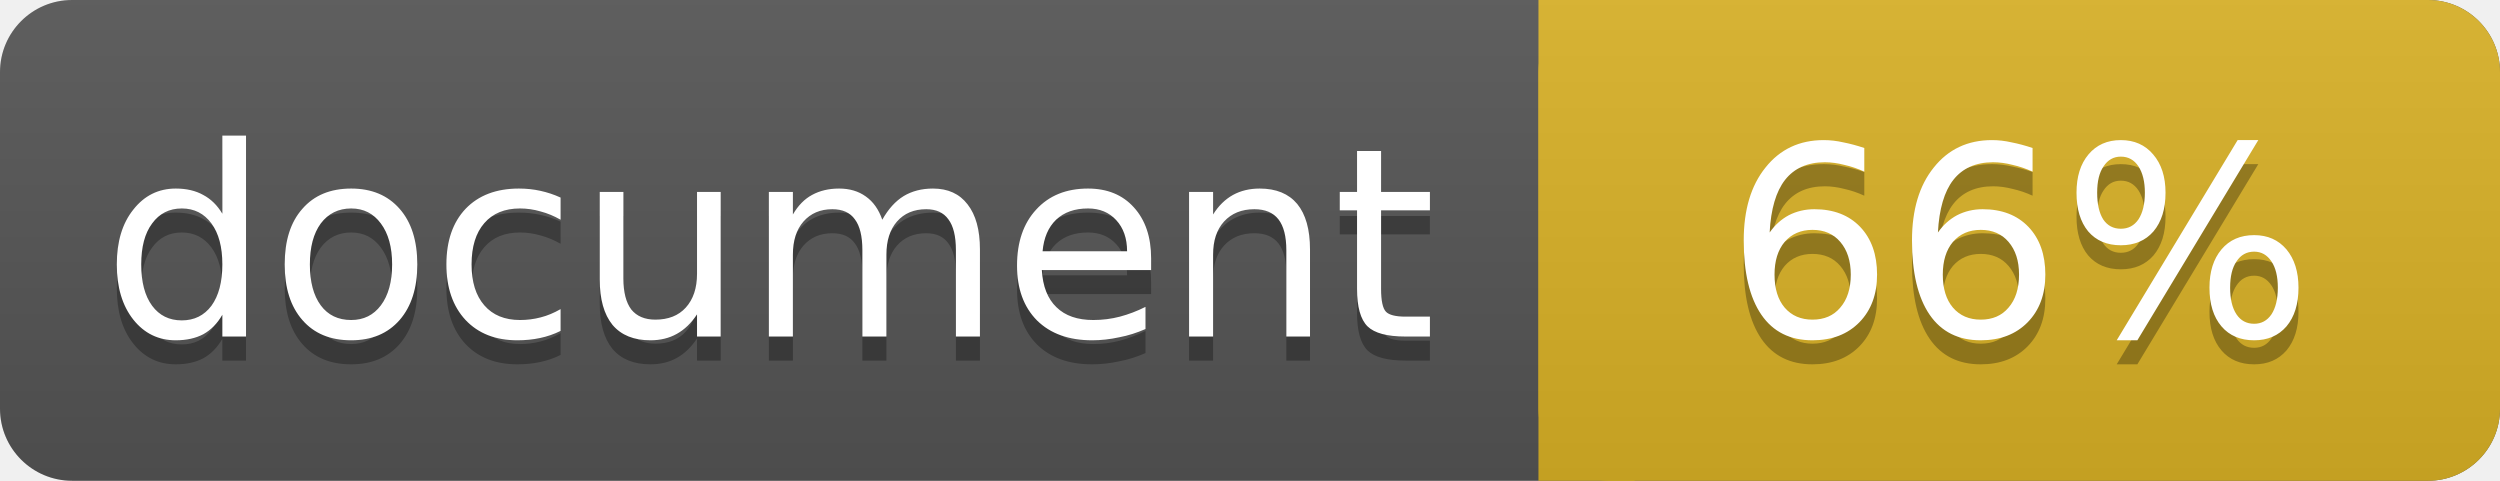
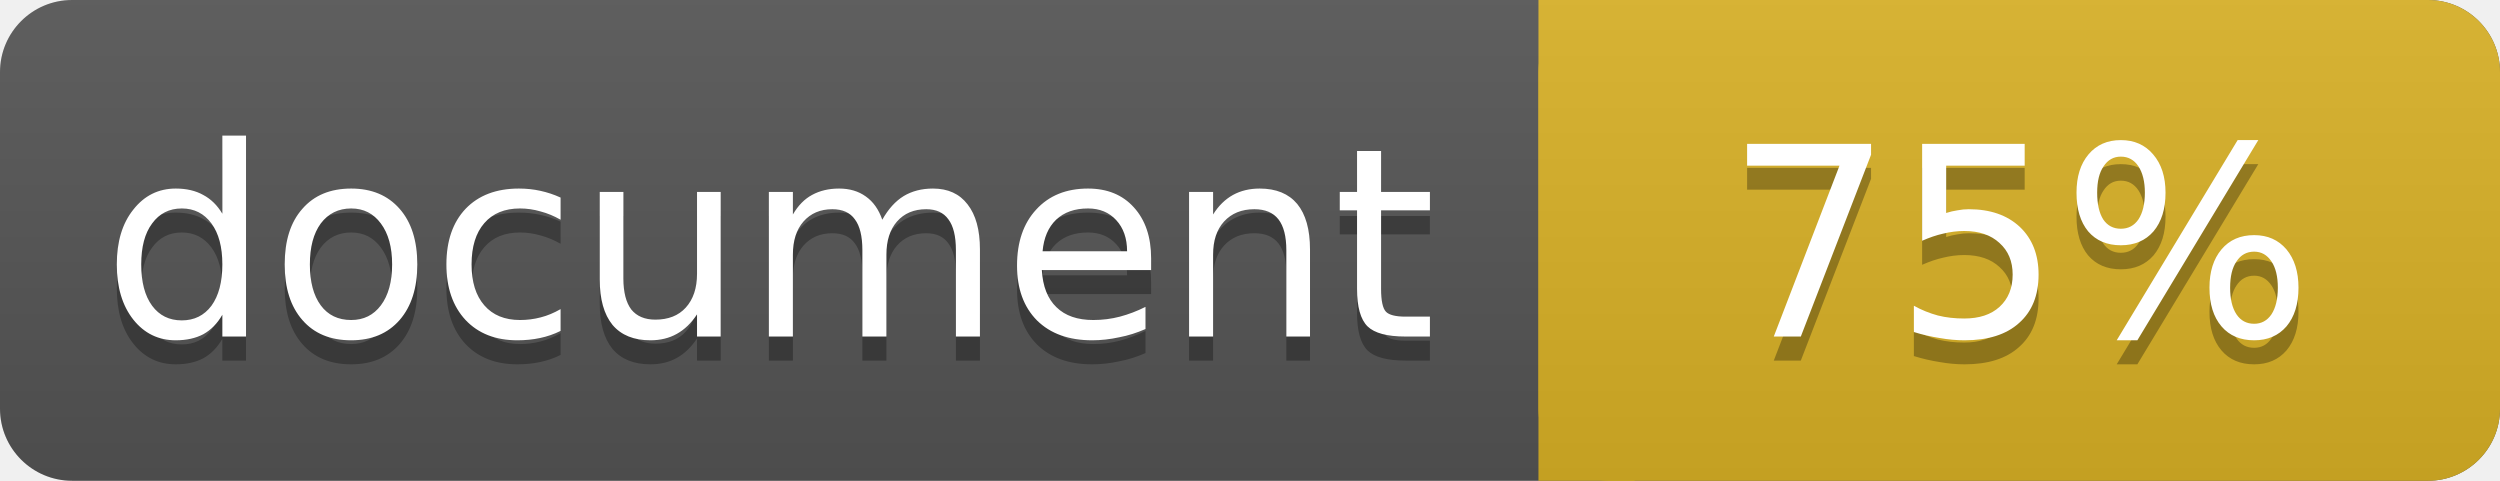
<svg xmlns="http://www.w3.org/2000/svg" width="104" height="20">
  <linearGradient id="a" x2="0" y2="100%">
    <stop offset="0" stop-color="#bbb" stop-opacity=".1" />
    <stop offset="1" stop-opacity=".1" />
  </linearGradient>
  <rect rx="3" width="104" height="20" fill="#555" />
  <rect rx="3" x="64" width="40" height="20" fill="#dab226" />
  <path fill="#dab226" d="M64 0h4v20h-4z" />
  <rect rx="3" width="104" height="20" fill="url(#a)" />
  <g fill="#fff" text-anchor="middle" font-family="DejaVu Sans,Verdana,Geneva,sans-serif" font-size="11">
    <text x="32" y="15" fill="#010101" fill-opacity=".3">document</text>
    <text x="32" y="14">document</text>
-     <text x="84" y="15" fill="#010101" fill-opacity=".3">66%</text>
-     <text x="84" y="14">66%</text>
+     <text x="84" y="15" fill="#010101" fill-opacity=".3">75%</text>
+     <text x="84" y="14">75%</text>
  </g>
</svg>
